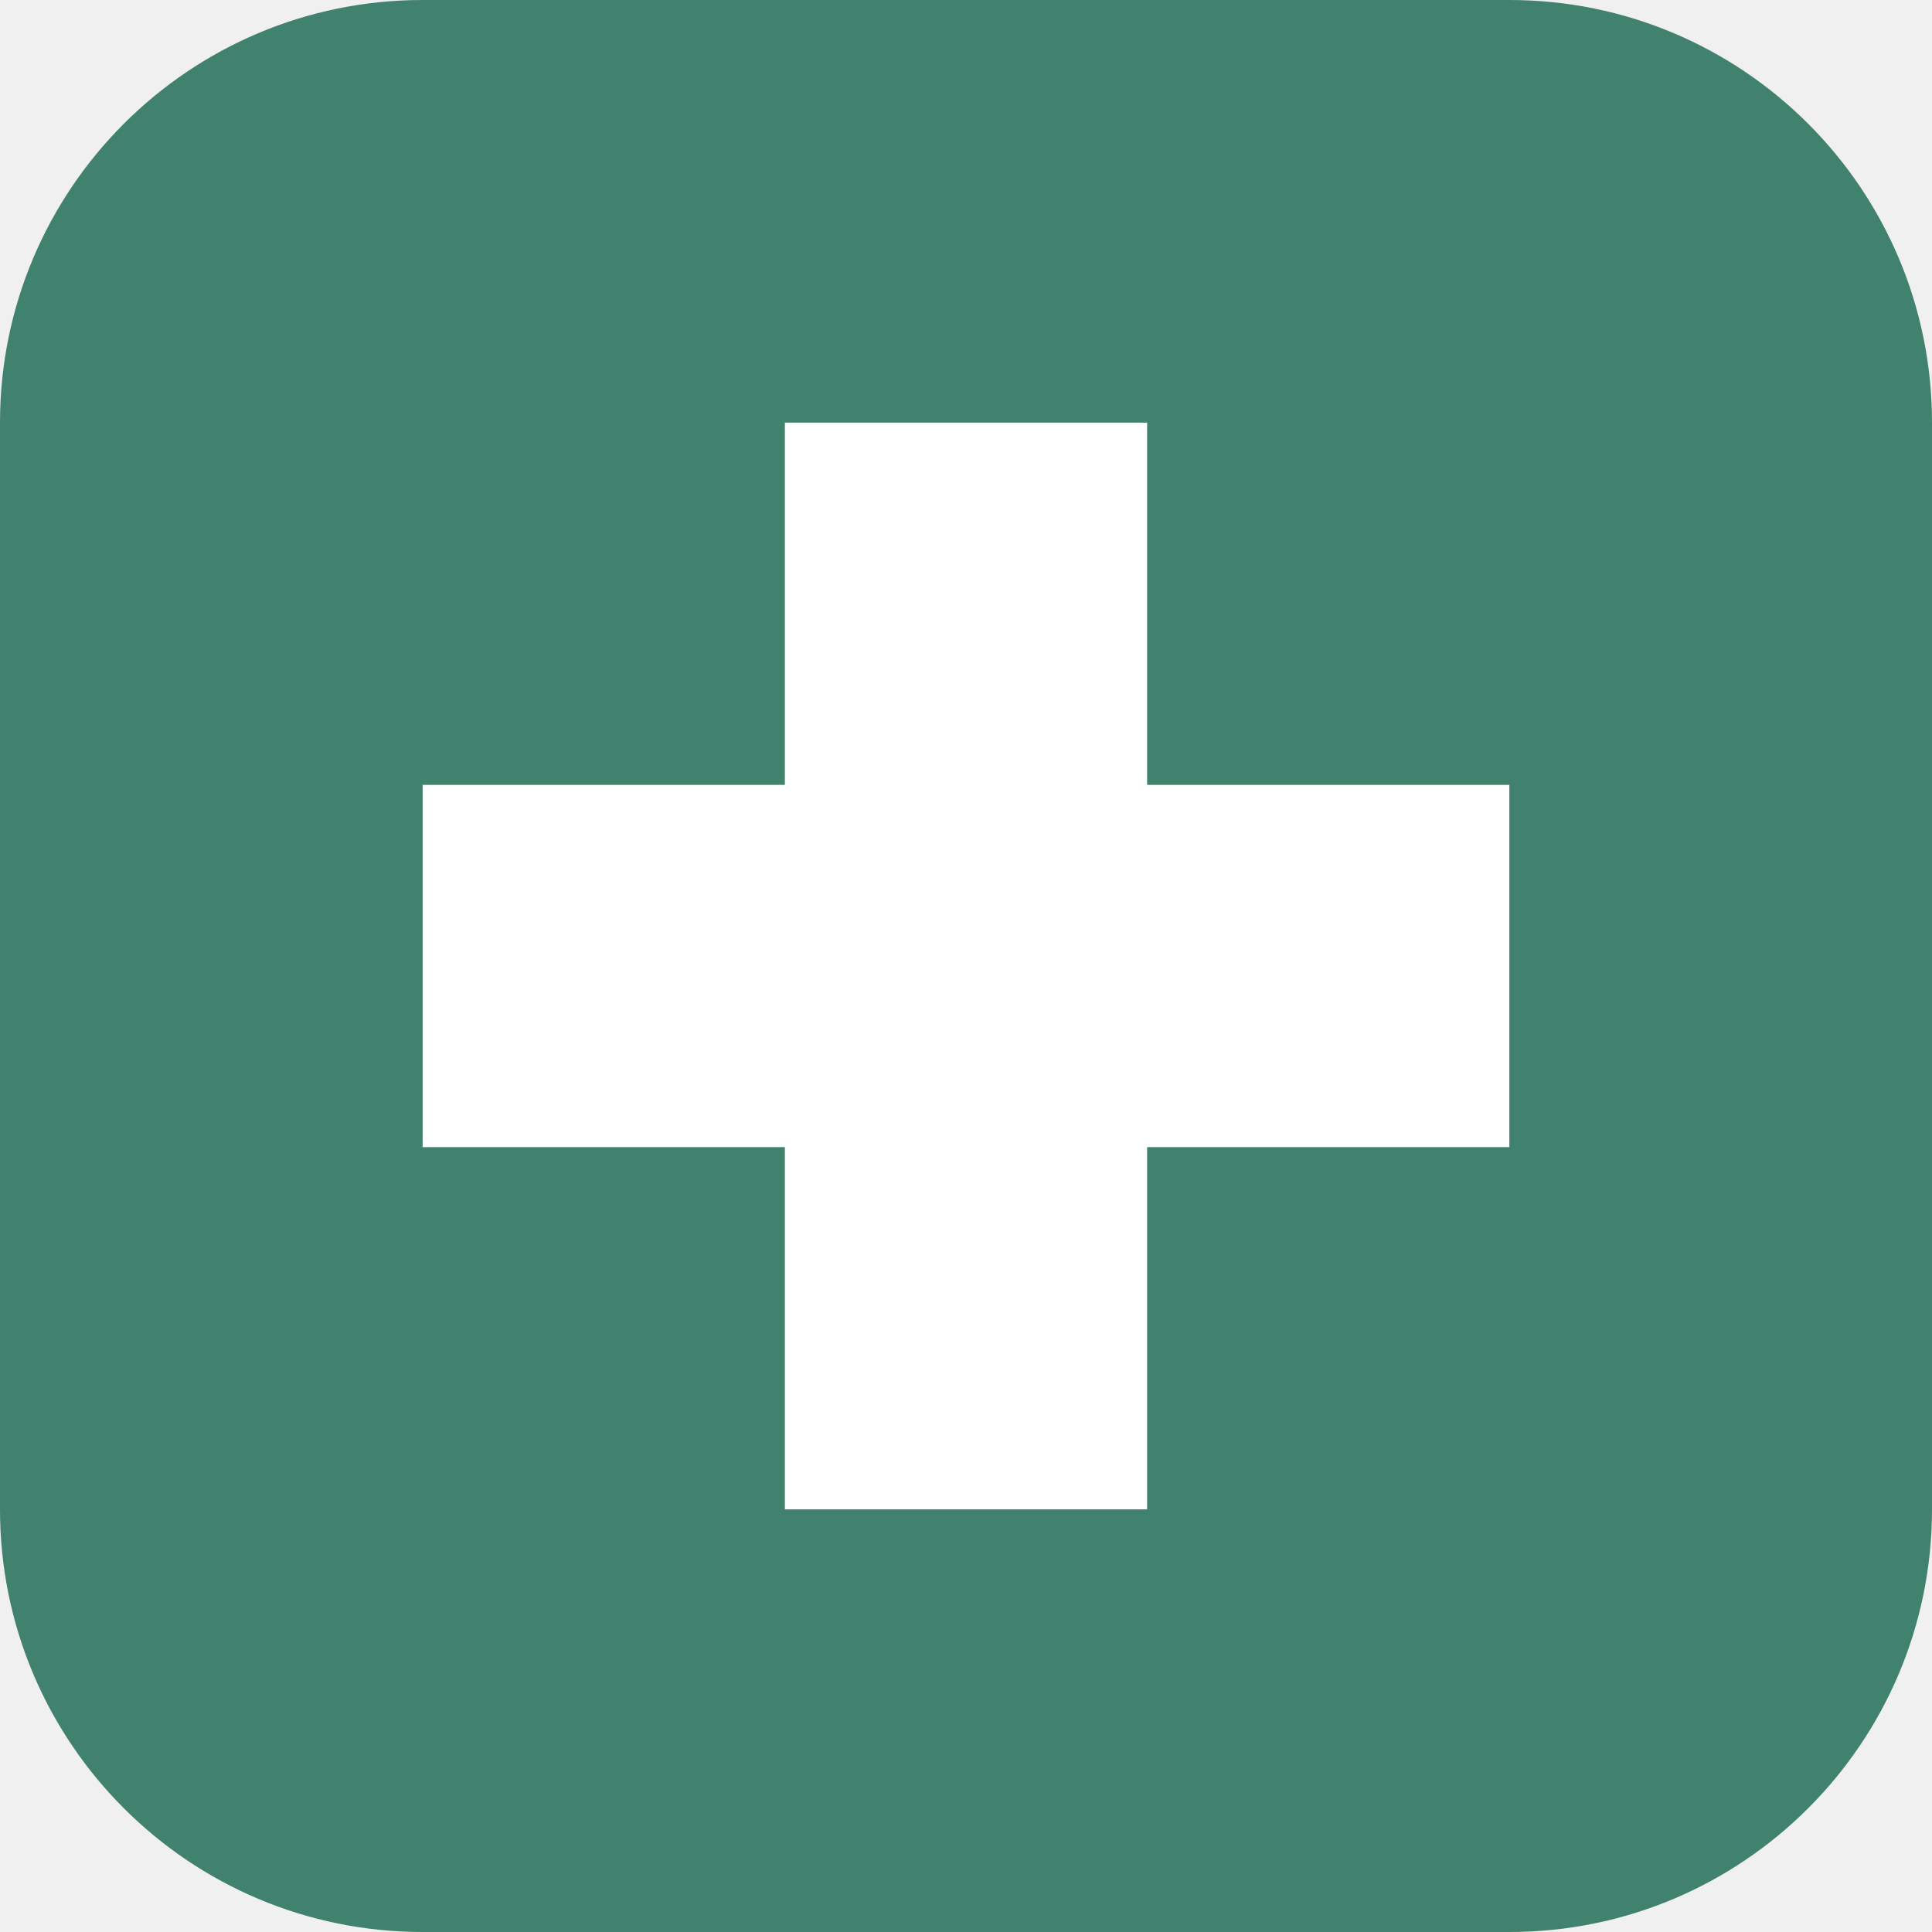
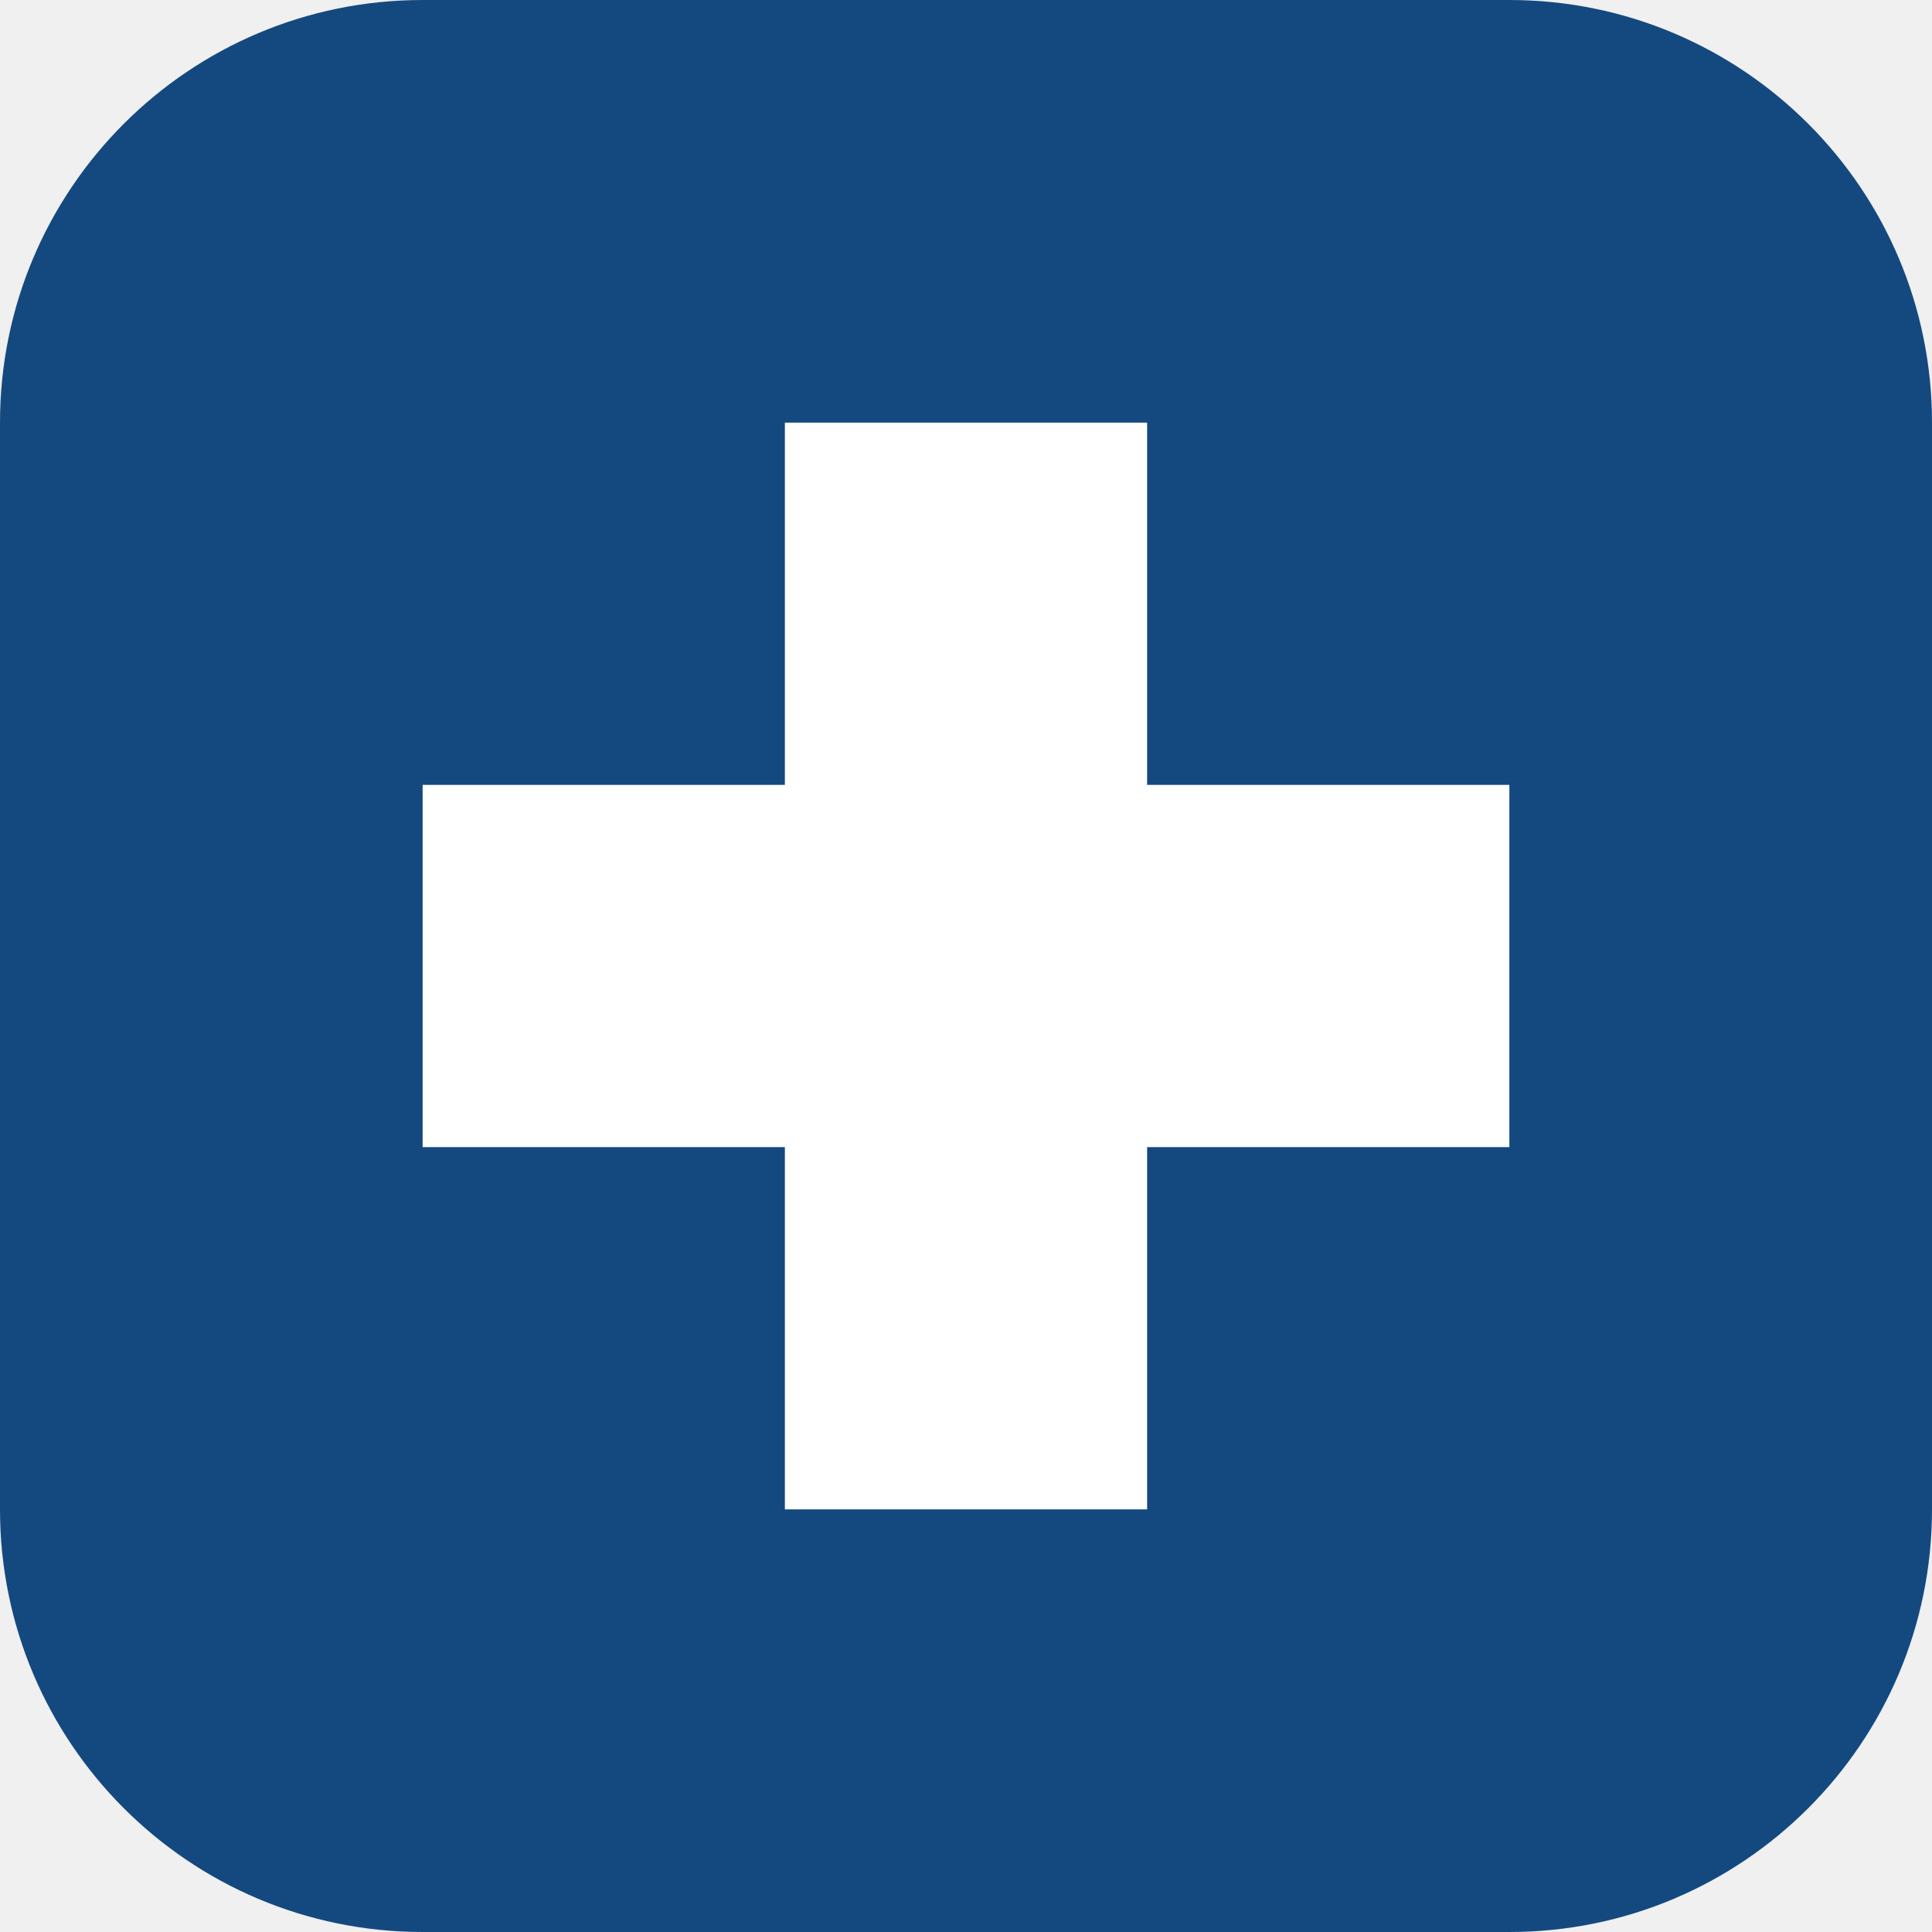
<svg xmlns="http://www.w3.org/2000/svg" viewBox="0 0 64 64">
-   <rect width="64" height="64" rx="14" fill="#40826d" />
+   <rect width="64" height="64" rx="14" fill="#14497f" />
  <path d="M26 14h12v12h12v12H38v12H26V38H14V26h12Z" fill="#fff" />
</svg>
